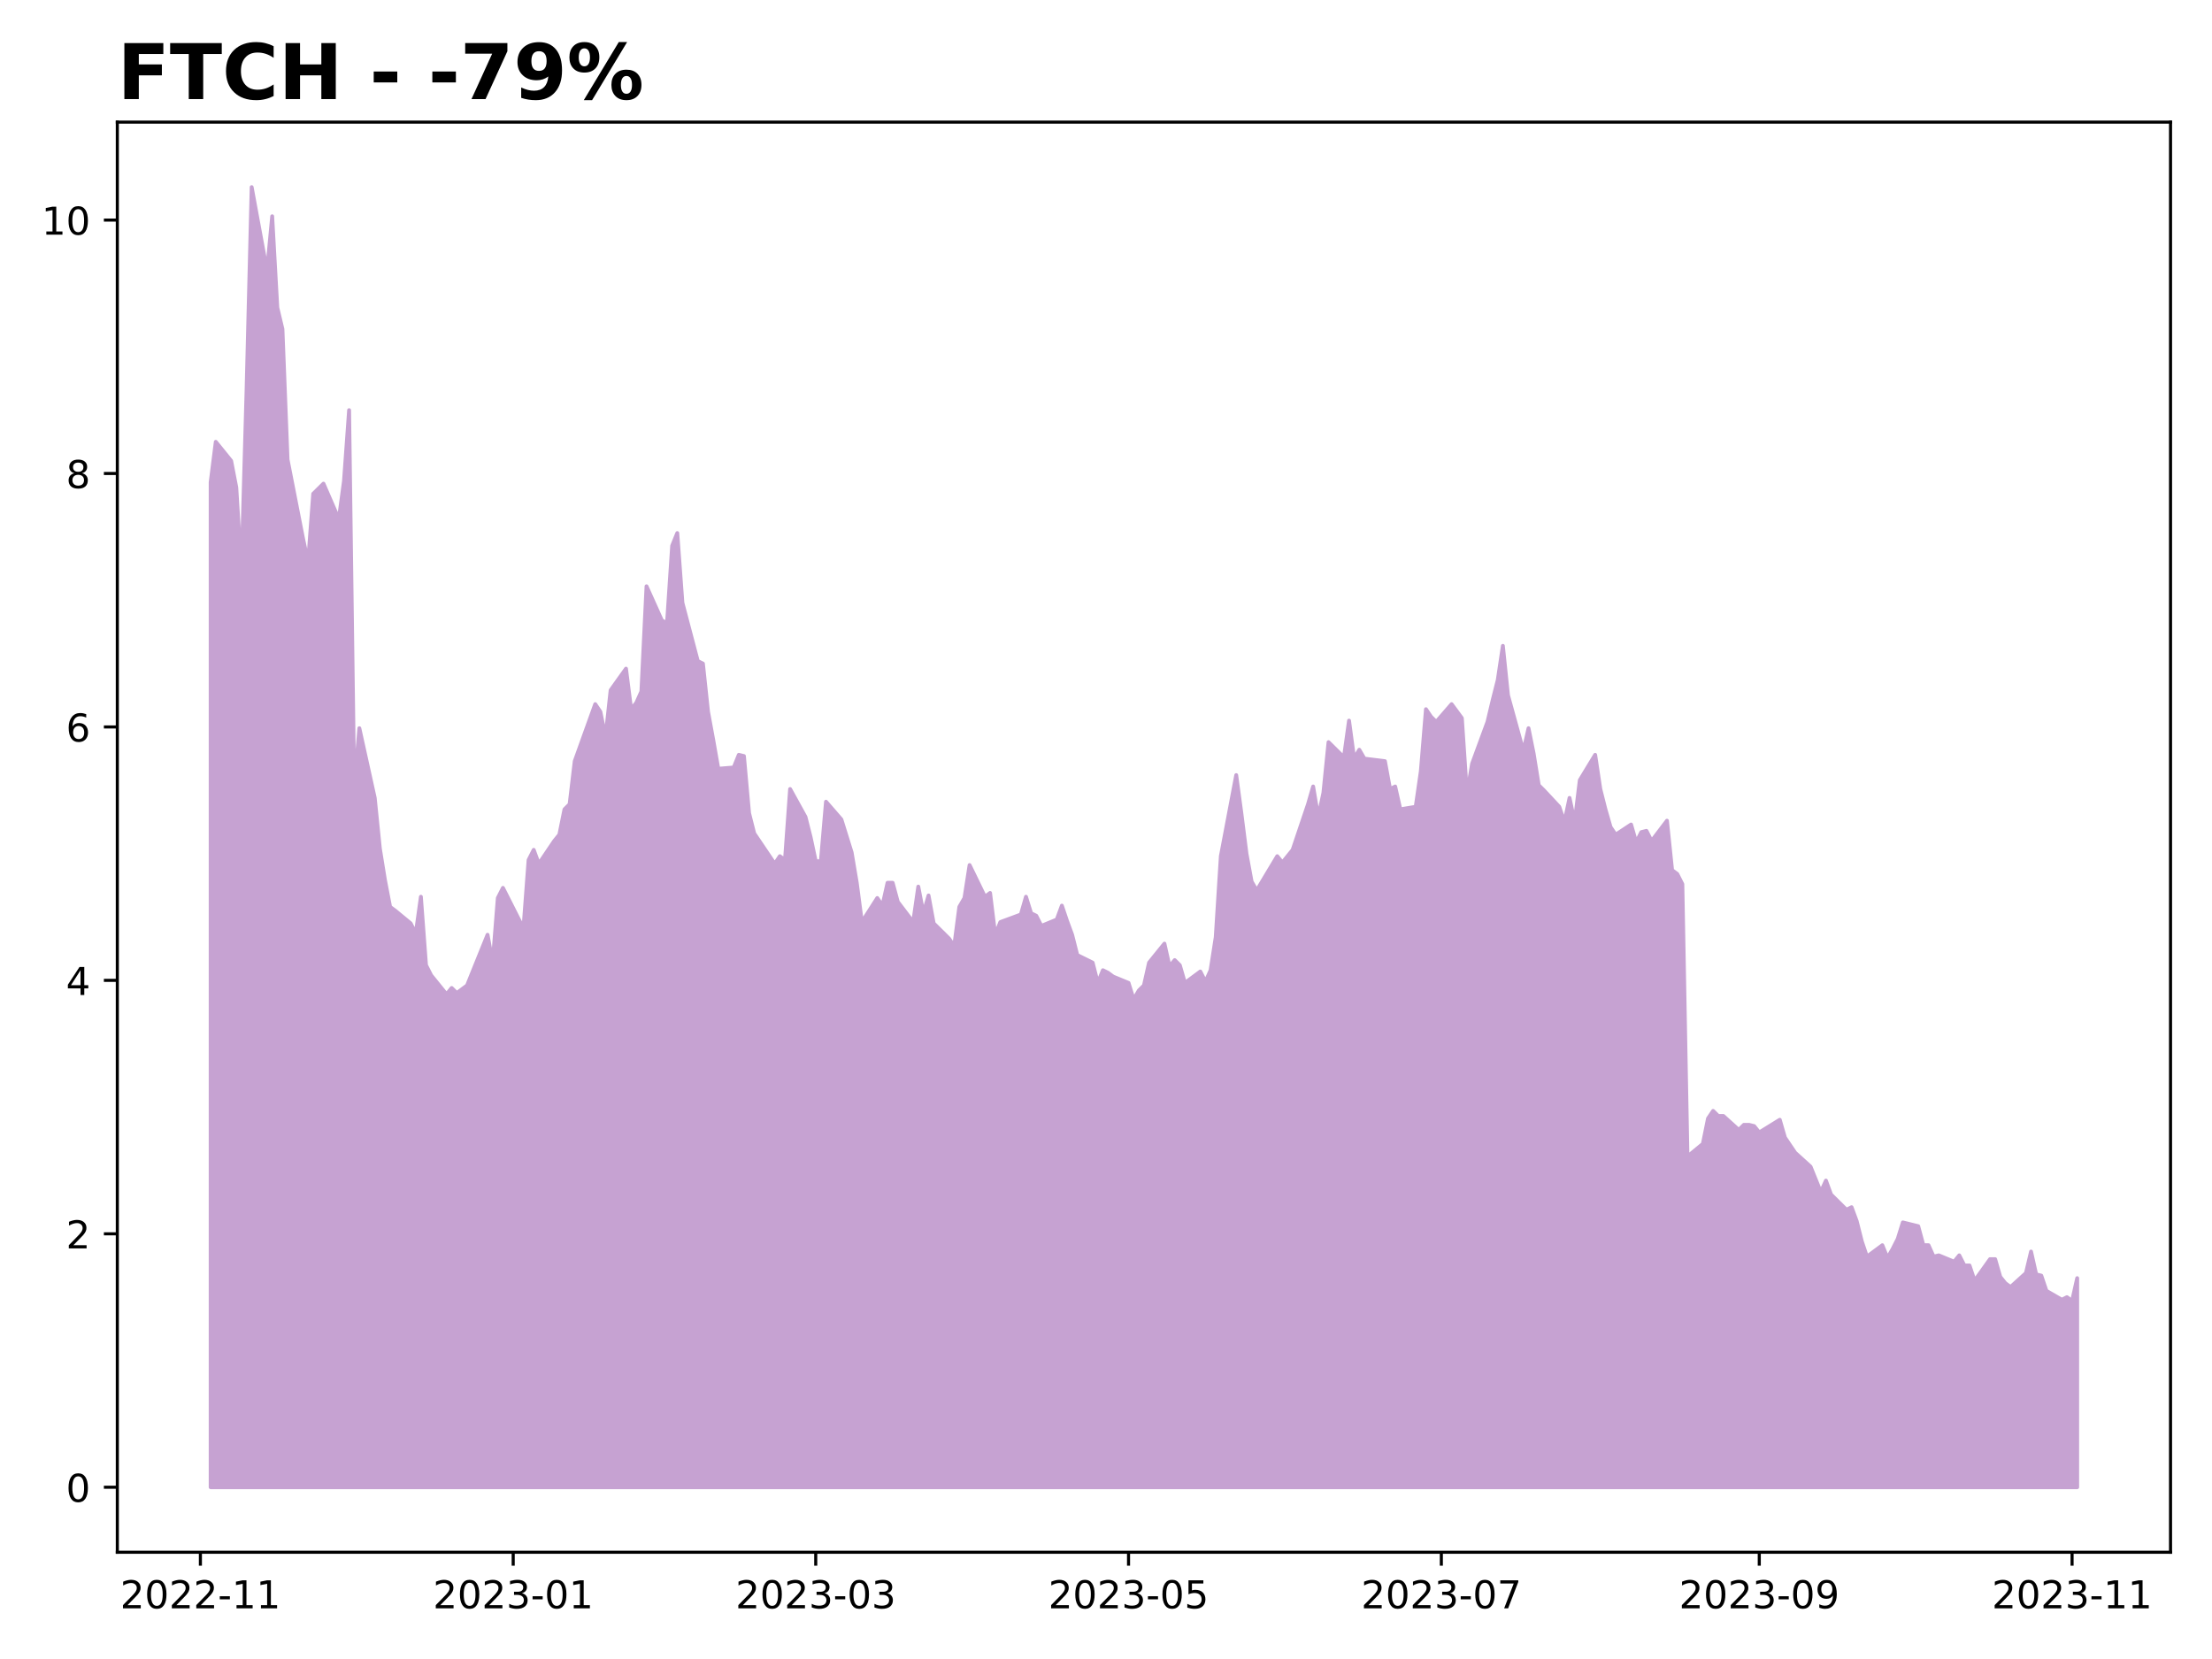
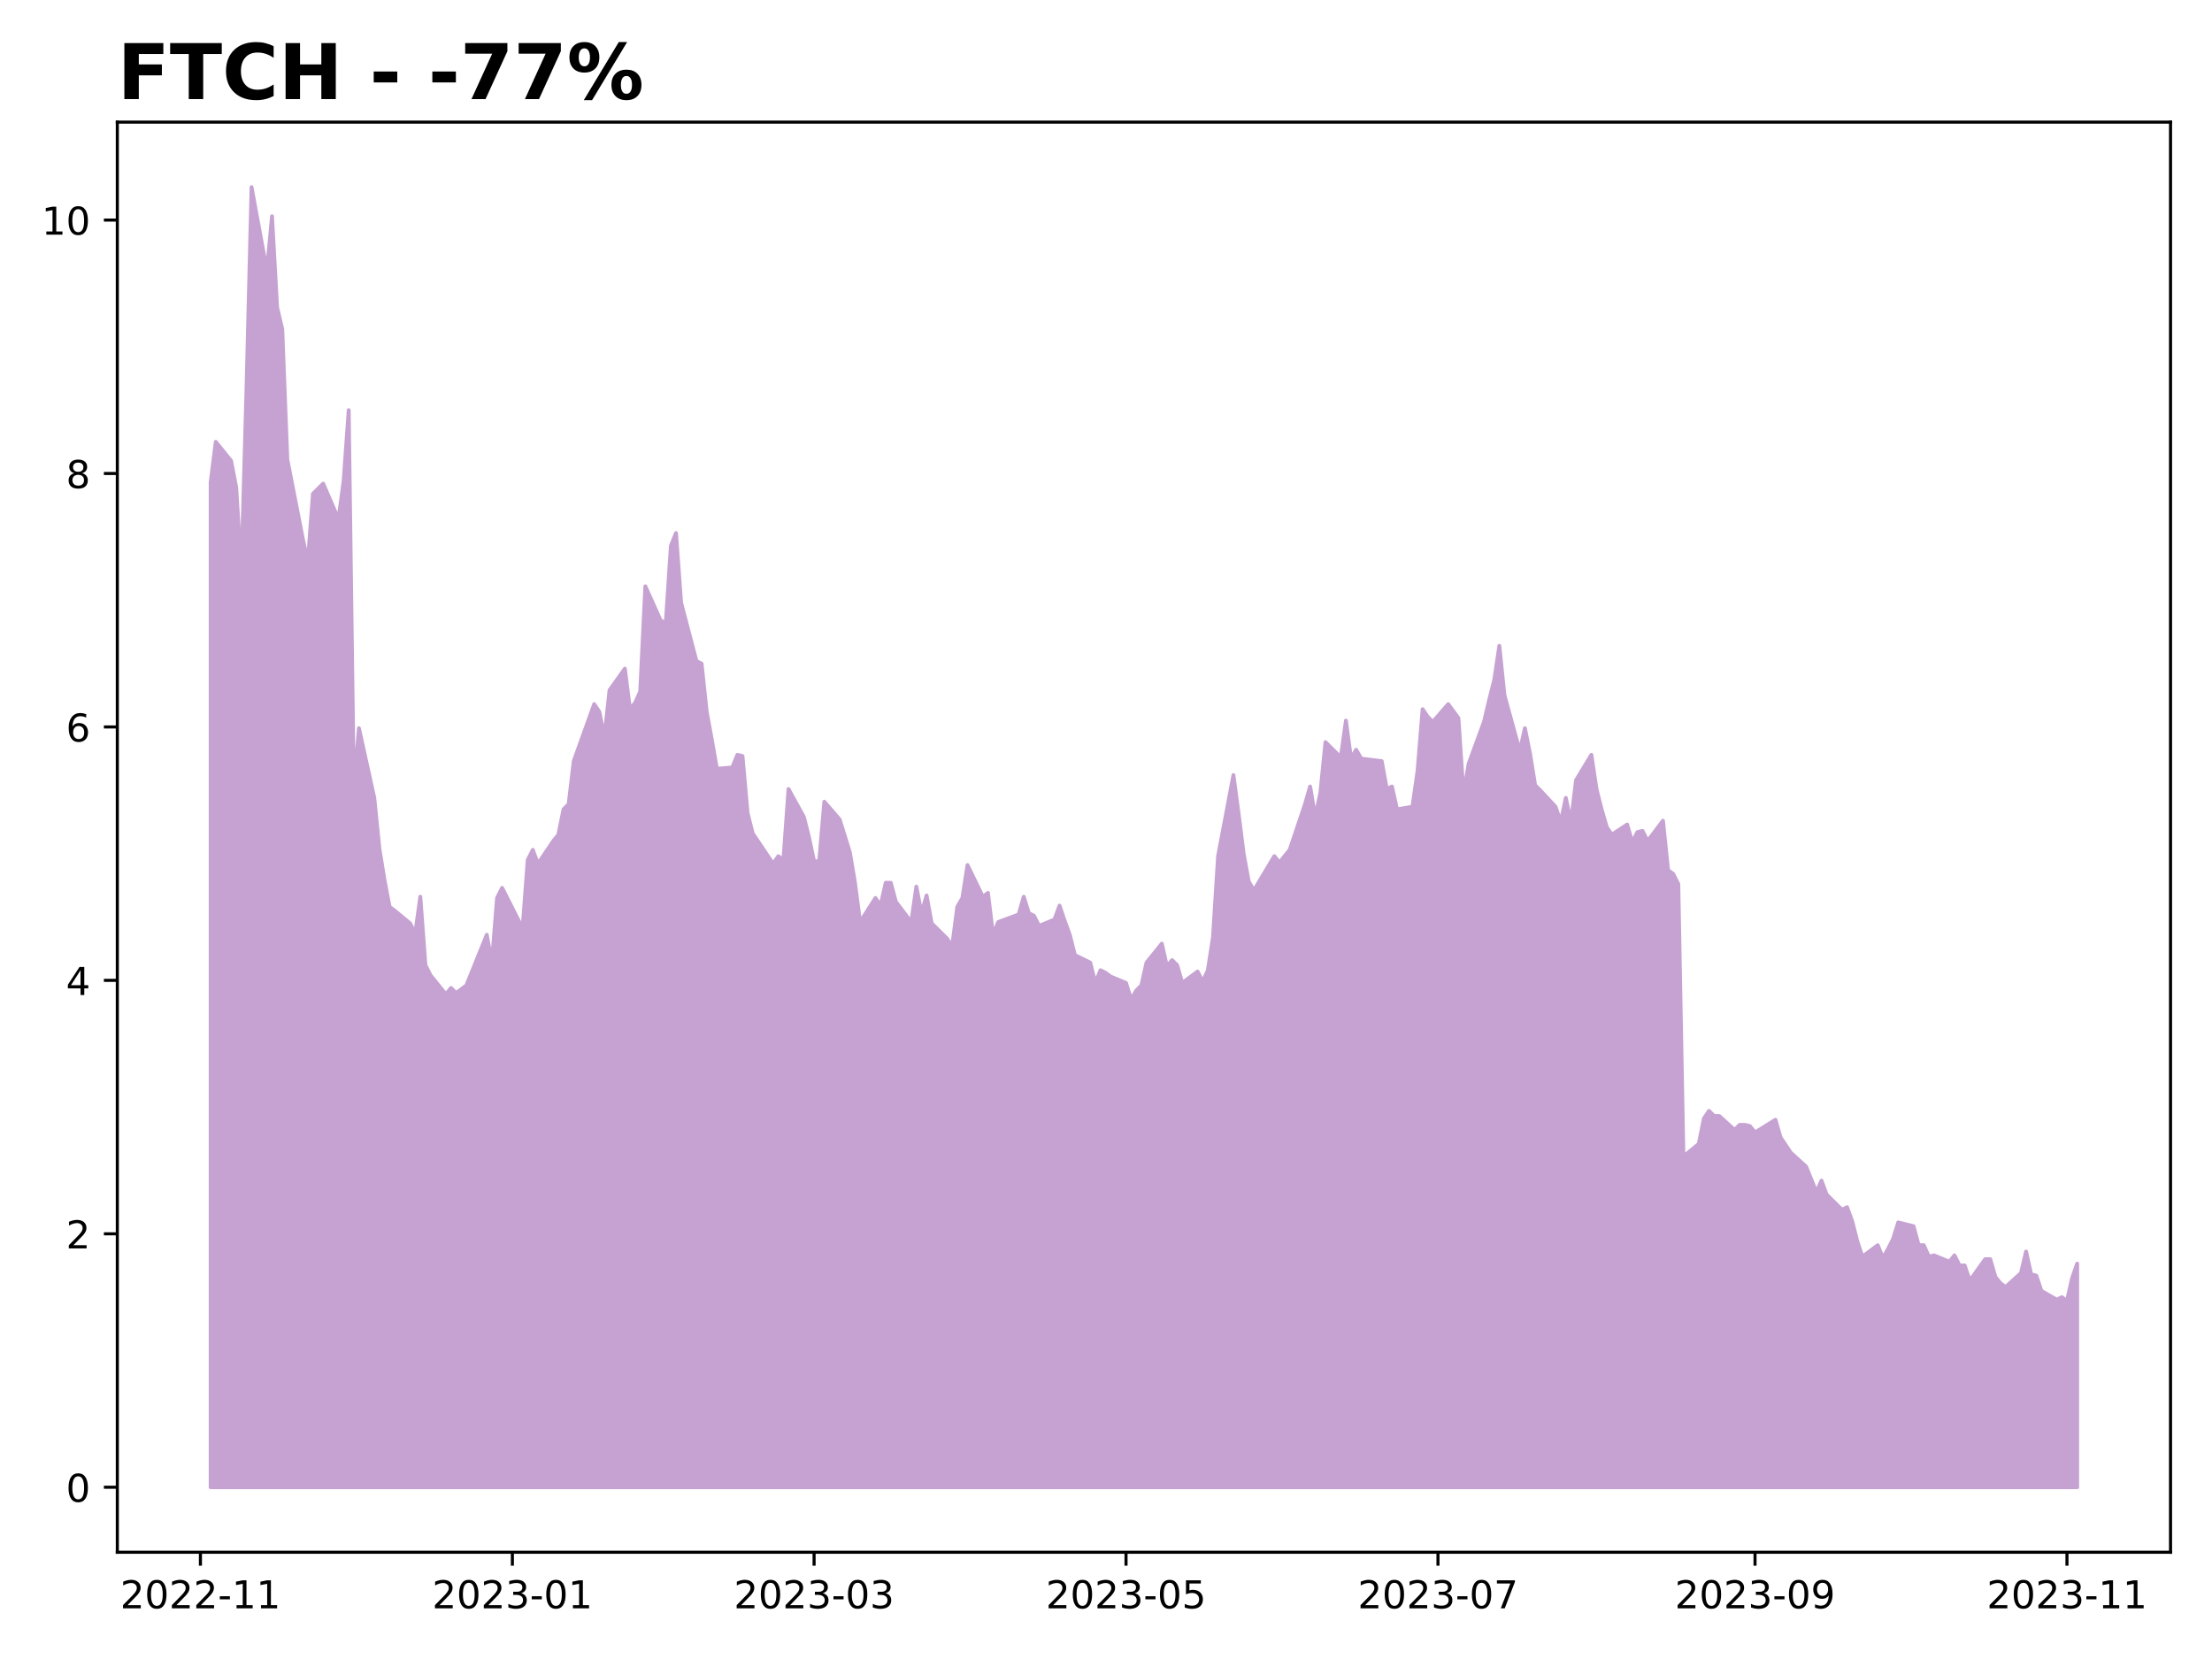
<svg xmlns="http://www.w3.org/2000/svg" xmlns:xlink="http://www.w3.org/1999/xlink" height="432pt" version="1.1" viewBox="0 0 576 432" width="576pt">
  <defs>
    <style type="text/css">
*{stroke-linecap:butt;stroke-linejoin:round;}
  </style>
  </defs>
  <g id="figure_1">
    <g id="patch_1">
      <path d="M 0 432  L 576 432  L 576 0  L 0 0  z " style="fill:#ffffff;" />
    </g>
    <g id="axes_1">
      <g id="patch_2">
        <path d="M 30.55 404.2  L 565.2 404.2  L 565.2 31.8  L 30.55 31.8  z " style="fill:#ffffff;" />
      </g>
      <g id="PolyCollection_1">
        <defs>
-           <path d="M 54.852 -44.727  L 54.852 -306.391  L 56.188 -316.949  L 60.193 -312  L 61.529 -305.071  L 62.864 -283.293  L 64.199 -330.148  L 65.535 -383.273  L 69.54 -361.495  L 70.876 -375.683  L 72.211 -351.926  L 73.546 -346.317  L 74.882 -312.33  L 78.887 -291.872  L 80.223 -285.603  L 81.558 -303.421  L 84.229 -306.061  L 88.235 -296.822  L 89.57 -306.721  L 90.905 -325.199  L 92.24 -226.869  L 93.576 -242.377  L 97.582 -224.229  L 98.917 -211.03  L 100.252 -202.781  L 101.587 -195.852  L 102.923 -194.862  L 106.929 -191.562  L 108.264 -188.923  L 109.599 -198.492  L 110.934 -180.673  L 112.27 -178.034  L 116.276 -173.084  L 117.611 -174.734  L 118.946 -173.414  L 120.281 -174.404  L 121.617 -175.394  L 126.958 -188.593  L 128.293 -181.333  L 129.628 -198.162  L 130.964 -200.801  L 136.305 -190.242  L 137.64 -208.061  L 138.976 -210.7  L 140.311 -207.071  L 144.317 -213.01  L 145.652 -214.66  L 146.987 -221.259  L 148.323 -222.579  L 149.658 -233.798  L 154.999 -248.646  L 156.334 -246.667  L 157.67 -240.067  L 159.005 -252.276  L 163.011 -257.886  L 164.346 -247.327  L 165.681 -248.976  L 167.017 -251.946  L 168.352 -279.333  L 172.358 -270.424  L 173.693 -269.764  L 175.028 -289.892  L 176.364 -293.192  L 177.699 -275.044  L 181.705 -259.865  L 183.04 -259.205  L 184.375 -246.667  L 185.711 -239.407  L 187.046 -231.818  L 191.052 -232.148  L 192.387 -235.448  L 193.722 -235.118  L 195.058 -220.269  L 196.393 -214.99  L 201.734 -207.071  L 203.069 -209.051  L 204.405 -208.061  L 205.74 -226.539  L 209.746 -219.279  L 211.081 -214  L 212.416 -207.731  L 213.752 -207.731  L 215.087 -223.239  L 219.093 -218.62  L 220.428 -214.33  L 221.763 -210.04  L 223.099 -202.121  L 224.434 -191.892  L 228.44 -198.162  L 229.775 -196.182  L 231.111 -202.121  L 232.446 -202.121  L 233.781 -197.172  L 237.787 -191.892  L 239.122 -201.131  L 240.458 -194.202  L 241.793 -198.822  L 243.128 -191.562  L 247.134 -187.603  L 248.469 -185.623  L 249.805 -195.852  L 251.14 -198.162  L 252.475 -206.741  L 256.481 -198.492  L 257.816 -199.481  L 259.152 -188.593  L 260.487 -191.892  L 265.828 -193.872  L 267.163 -198.492  L 268.499 -194.202  L 269.834 -193.542  L 271.169 -190.902  L 275.175 -192.552  L 276.51 -196.182  L 277.846 -192.222  L 279.181 -188.593  L 280.516 -183.313  L 284.522 -181.333  L 285.857 -176.054  L 287.193 -179.354  L 288.528 -178.694  L 289.863 -177.704  L 293.869 -176.054  L 295.204 -171.764  L 296.54 -174.074  L 297.875 -175.394  L 299.21 -181.333  L 303.216 -186.283  L 304.551 -180.343  L 305.887 -181.993  L 307.222 -180.673  L 308.557 -176.054  L 312.563 -179.024  L 313.898 -176.384  L 315.234 -179.354  L 316.569 -187.933  L 317.904 -209.051  L 321.91 -230.168  L 323.246 -220.269  L 324.581 -209.71  L 325.916 -202.451  L 327.251 -200.141  L 332.593 -209.051  L 333.928 -207.401  L 335.263 -209.051  L 336.598 -210.7  L 340.604 -222.579  L 341.94 -227.199  L 343.275 -219.279  L 344.61 -225.549  L 345.945 -238.747  L 349.951 -234.788  L 351.287 -244.357  L 352.622 -234.458  L 353.957 -236.768  L 355.292 -234.458  L 360.634 -233.798  L 361.969 -226.539  L 363.304 -227.199  L 364.639 -221.259  L 368.645 -221.919  L 369.981 -231.158  L 371.316 -247.327  L 372.651 -245.347  L 373.987 -244.027  L 377.992 -248.646  L 380.663 -245.017  L 381.998 -225.219  L 383.334 -233.138  L 387.339 -244.027  L 388.675 -249.636  L 390.01 -254.916  L 391.345 -263.825  L 392.681 -250.956  L 396.686 -236.438  L 398.022 -242.377  L 399.357 -235.778  L 400.692 -227.529  L 402.028 -226.209  L 406.033 -221.919  L 407.369 -217.96  L 408.704 -224.229  L 410.039 -217.96  L 411.375 -228.848  L 415.38 -235.448  L 416.716 -226.539  L 418.051 -221.259  L 419.386 -216.64  L 420.722 -214.66  L 424.728 -217.3  L 426.063 -212.68  L 427.398 -215.32  L 428.733 -215.65  L 430.069 -213.01  L 434.075 -218.29  L 435.41 -205.421  L 436.745 -204.431  L 438.08 -201.791  L 439.416 -130.848  L 443.422 -134.148  L 444.757 -140.747  L 446.092 -142.727  L 447.427 -141.407  L 448.763 -141.407  L 452.769 -137.778  L 454.104 -139.098  L 455.439 -139.098  L 456.774 -138.768  L 458.11 -137.118  L 463.451 -140.418  L 464.786 -135.798  L 466.122 -133.818  L 467.457 -131.838  L 471.463 -128.209  L 472.798 -124.909  L 474.133 -121.609  L 475.469 -124.579  L 476.804 -120.949  L 480.81 -116.99  L 482.145 -117.65  L 483.48 -114.02  L 484.816 -108.741  L 486.151 -104.781  L 490.157 -107.751  L 491.492 -104.451  L 492.827 -106.761  L 494.163 -109.401  L 495.498 -113.69  L 499.504 -112.7  L 500.839 -107.751  L 502.174 -107.751  L 503.51 -104.781  L 504.845 -105.111  L 508.851 -103.461  L 510.186 -105.111  L 511.521 -102.471  L 512.857 -102.471  L 514.192 -98.512  L 518.198 -104.121  L 519.533 -104.121  L 520.868 -99.502  L 522.204 -97.852  L 523.539 -96.862  L 527.545 -100.492  L 528.88 -106.101  L 530.215 -100.162  L 531.551 -99.832  L 532.886 -95.872  L 536.892 -93.562  L 538.227 -94.222  L 539.562 -93.232  L 540.898 -99.172  L 540.898 -44.727  L 540.898 -44.727  L 539.562 -44.727  L 538.227 -44.727  L 536.892 -44.727  L 532.886 -44.727  L 531.551 -44.727  L 530.215 -44.727  L 528.88 -44.727  L 527.545 -44.727  L 523.539 -44.727  L 522.204 -44.727  L 520.868 -44.727  L 519.533 -44.727  L 518.198 -44.727  L 514.192 -44.727  L 512.857 -44.727  L 511.521 -44.727  L 510.186 -44.727  L 508.851 -44.727  L 504.845 -44.727  L 503.51 -44.727  L 502.174 -44.727  L 500.839 -44.727  L 499.504 -44.727  L 495.498 -44.727  L 494.163 -44.727  L 492.827 -44.727  L 491.492 -44.727  L 490.157 -44.727  L 486.151 -44.727  L 484.816 -44.727  L 483.48 -44.727  L 482.145 -44.727  L 480.81 -44.727  L 476.804 -44.727  L 475.469 -44.727  L 474.133 -44.727  L 472.798 -44.727  L 471.463 -44.727  L 467.457 -44.727  L 466.122 -44.727  L 464.786 -44.727  L 463.451 -44.727  L 458.11 -44.727  L 456.774 -44.727  L 455.439 -44.727  L 454.104 -44.727  L 452.769 -44.727  L 448.763 -44.727  L 447.427 -44.727  L 446.092 -44.727  L 444.757 -44.727  L 443.422 -44.727  L 439.416 -44.727  L 438.08 -44.727  L 436.745 -44.727  L 435.41 -44.727  L 434.075 -44.727  L 430.069 -44.727  L 428.733 -44.727  L 427.398 -44.727  L 426.063 -44.727  L 424.728 -44.727  L 420.722 -44.727  L 419.386 -44.727  L 418.051 -44.727  L 416.716 -44.727  L 415.38 -44.727  L 411.375 -44.727  L 410.039 -44.727  L 408.704 -44.727  L 407.369 -44.727  L 406.033 -44.727  L 402.028 -44.727  L 400.692 -44.727  L 399.357 -44.727  L 398.022 -44.727  L 396.686 -44.727  L 392.681 -44.727  L 391.345 -44.727  L 390.01 -44.727  L 388.675 -44.727  L 387.339 -44.727  L 383.334 -44.727  L 381.998 -44.727  L 380.663 -44.727  L 377.992 -44.727  L 373.987 -44.727  L 372.651 -44.727  L 371.316 -44.727  L 369.981 -44.727  L 368.645 -44.727  L 364.639 -44.727  L 363.304 -44.727  L 361.969 -44.727  L 360.634 -44.727  L 355.292 -44.727  L 353.957 -44.727  L 352.622 -44.727  L 351.287 -44.727  L 349.951 -44.727  L 345.945 -44.727  L 344.61 -44.727  L 343.275 -44.727  L 341.94 -44.727  L 340.604 -44.727  L 336.598 -44.727  L 335.263 -44.727  L 333.928 -44.727  L 332.593 -44.727  L 327.251 -44.727  L 325.916 -44.727  L 324.581 -44.727  L 323.246 -44.727  L 321.91 -44.727  L 317.904 -44.727  L 316.569 -44.727  L 315.234 -44.727  L 313.898 -44.727  L 312.563 -44.727  L 308.557 -44.727  L 307.222 -44.727  L 305.887 -44.727  L 304.551 -44.727  L 303.216 -44.727  L 299.21 -44.727  L 297.875 -44.727  L 296.54 -44.727  L 295.204 -44.727  L 293.869 -44.727  L 289.863 -44.727  L 288.528 -44.727  L 287.193 -44.727  L 285.857 -44.727  L 284.522 -44.727  L 280.516 -44.727  L 279.181 -44.727  L 277.846 -44.727  L 276.51 -44.727  L 275.175 -44.727  L 271.169 -44.727  L 269.834 -44.727  L 268.499 -44.727  L 267.163 -44.727  L 265.828 -44.727  L 260.487 -44.727  L 259.152 -44.727  L 257.816 -44.727  L 256.481 -44.727  L 252.475 -44.727  L 251.14 -44.727  L 249.805 -44.727  L 248.469 -44.727  L 247.134 -44.727  L 243.128 -44.727  L 241.793 -44.727  L 240.458 -44.727  L 239.122 -44.727  L 237.787 -44.727  L 233.781 -44.727  L 232.446 -44.727  L 231.111 -44.727  L 229.775 -44.727  L 228.44 -44.727  L 224.434 -44.727  L 223.099 -44.727  L 221.763 -44.727  L 220.428 -44.727  L 219.093 -44.727  L 215.087 -44.727  L 213.752 -44.727  L 212.416 -44.727  L 211.081 -44.727  L 209.746 -44.727  L 205.74 -44.727  L 204.405 -44.727  L 203.069 -44.727  L 201.734 -44.727  L 196.393 -44.727  L 195.058 -44.727  L 193.722 -44.727  L 192.387 -44.727  L 191.052 -44.727  L 187.046 -44.727  L 185.711 -44.727  L 184.375 -44.727  L 183.04 -44.727  L 181.705 -44.727  L 177.699 -44.727  L 176.364 -44.727  L 175.028 -44.727  L 173.693 -44.727  L 172.358 -44.727  L 168.352 -44.727  L 167.017 -44.727  L 165.681 -44.727  L 164.346 -44.727  L 163.011 -44.727  L 159.005 -44.727  L 157.67 -44.727  L 156.334 -44.727  L 154.999 -44.727  L 149.658 -44.727  L 148.323 -44.727  L 146.987 -44.727  L 145.652 -44.727  L 144.317 -44.727  L 140.311 -44.727  L 138.976 -44.727  L 137.64 -44.727  L 136.305 -44.727  L 130.964 -44.727  L 129.628 -44.727  L 128.293 -44.727  L 126.958 -44.727  L 121.617 -44.727  L 120.281 -44.727  L 118.946 -44.727  L 117.611 -44.727  L 116.276 -44.727  L 112.27 -44.727  L 110.934 -44.727  L 109.599 -44.727  L 108.264 -44.727  L 106.929 -44.727  L 102.923 -44.727  L 101.587 -44.727  L 100.252 -44.727  L 98.917 -44.727  L 97.582 -44.727  L 93.576 -44.727  L 92.24 -44.727  L 90.905 -44.727  L 89.57 -44.727  L 88.235 -44.727  L 84.229 -44.727  L 81.558 -44.727  L 80.223 -44.727  L 78.887 -44.727  L 74.882 -44.727  L 73.546 -44.727  L 72.211 -44.727  L 70.876 -44.727  L 69.54 -44.727  L 65.535 -44.727  L 64.199 -44.727  L 62.864 -44.727  L 61.529 -44.727  L 60.193 -44.727  L 56.188 -44.727  L 54.852 -44.727  z " id="m6b76285a10" style="stroke:#c6a2d2;" />
+           <path d="M 54.852 -44.727  L 54.852 -306.391  L 56.184 -316.949  L 60.179 -312  L 61.51 -305.071  L 62.842 -283.293  L 64.174 -330.148  L 65.505 -383.273  L 69.5 -361.495  L 70.832 -375.683  L 72.163 -351.926  L 73.495 -346.317  L 74.827 -312.33  L 78.822 -291.872  L 80.153 -285.603  L 81.485 -303.421  L 84.148 -306.061  L 88.143 -296.822  L 89.475 -306.721  L 90.806 -325.199  L 92.138 -226.869  L 93.47 -242.377  L 97.464 -224.229  L 98.796 -211.03  L 100.128 -202.781  L 101.459 -195.852  L 102.791 -194.862  L 106.786 -191.562  L 108.118 -188.923  L 109.449 -198.492  L 110.781 -180.673  L 112.112 -178.034  L 116.107 -173.084  L 117.439 -174.734  L 118.771 -173.414  L 120.102 -174.404  L 121.434 -175.394  L 126.76 -188.593  L 128.092 -181.333  L 129.424 -198.162  L 130.755 -200.801  L 136.082 -190.242  L 137.413 -208.061  L 138.745 -210.7  L 140.077 -207.071  L 144.072 -213.01  L 145.403 -214.66  L 146.735 -221.259  L 148.066 -222.579  L 149.398 -233.798  L 154.725 -248.646  L 156.056 -246.667  L 157.388 -240.067  L 158.72 -252.276  L 162.714 -257.886  L 164.046 -247.327  L 165.378 -248.976  L 166.709 -251.946  L 168.041 -279.333  L 172.036 -270.424  L 173.367 -269.764  L 174.699 -289.892  L 176.031 -293.192  L 177.362 -275.044  L 181.357 -259.865  L 182.689 -259.205  L 184.021 -246.667  L 185.352 -239.407  L 186.684 -231.818  L 190.679 -232.148  L 192.01 -235.448  L 193.342 -235.118  L 194.674 -220.269  L 196.005 -214.99  L 201.332 -207.071  L 202.663 -209.051  L 203.995 -208.061  L 205.327 -226.539  L 209.322 -219.279  L 210.653 -214  L 211.985 -207.731  L 213.316 -207.731  L 214.648 -223.239  L 218.643 -218.62  L 219.975 -214.33  L 221.306 -210.04  L 222.638 -202.121  L 223.969 -191.892  L 227.964 -198.162  L 229.296 -196.182  L 230.628 -202.121  L 231.959 -202.121  L 233.291 -197.172  L 237.286 -191.892  L 238.617 -201.131  L 239.949 -194.202  L 241.281 -198.822  L 242.612 -191.562  L 246.607 -187.603  L 247.939 -185.623  L 249.27 -195.852  L 250.602 -198.162  L 251.934 -206.741  L 255.929 -198.492  L 257.26 -199.481  L 258.592 -188.593  L 259.924 -191.892  L 265.25 -193.872  L 266.582 -198.492  L 267.913 -194.202  L 269.245 -193.542  L 270.577 -190.902  L 274.571 -192.552  L 275.903 -196.182  L 277.235 -192.222  L 278.566 -188.593  L 279.898 -183.313  L 283.893 -181.333  L 285.225 -176.054  L 286.556 -179.354  L 287.888 -178.694  L 289.219 -177.704  L 293.214 -176.054  L 294.546 -171.764  L 295.878 -174.074  L 297.209 -175.394  L 298.541 -181.333  L 302.536 -186.283  L 303.867 -180.343  L 305.199 -181.993  L 306.531 -180.673  L 307.862 -176.054  L 311.857 -179.024  L 313.189 -176.384  L 314.52 -179.354  L 315.852 -187.933  L 317.184 -209.051  L 321.179 -230.168  L 322.51 -220.269  L 323.842 -209.71  L 325.173 -202.451  L 326.505 -200.141  L 331.832 -209.051  L 333.163 -207.401  L 334.495 -209.051  L 335.826 -210.7  L 339.821 -222.579  L 341.153 -227.199  L 342.485 -219.279  L 343.816 -225.549  L 345.148 -238.747  L 349.143 -234.788  L 350.474 -244.357  L 351.806 -234.458  L 353.138 -236.768  L 354.469 -234.458  L 359.796 -233.798  L 361.127 -226.539  L 362.459 -227.199  L 363.791 -221.259  L 367.786 -221.919  L 369.117 -231.158  L 370.449 -247.327  L 371.781 -245.347  L 373.112 -244.027  L 377.107 -248.646  L 379.77 -245.017  L 381.102 -225.219  L 382.434 -233.138  L 386.428 -244.027  L 387.76 -249.636  L 389.092 -254.916  L 390.423 -263.825  L 391.755 -250.956  L 395.75 -236.438  L 397.082 -242.377  L 398.413 -235.778  L 399.745 -227.529  L 401.076 -226.209  L 405.071 -221.919  L 406.403 -217.96  L 407.735 -224.229  L 409.066 -217.96  L 410.398 -228.848  L 414.393 -235.448  L 415.724 -226.539  L 417.056 -221.259  L 418.388 -216.64  L 419.719 -214.66  L 423.714 -217.3  L 425.046 -212.68  L 426.377 -215.32  L 427.709 -215.65  L 429.041 -213.01  L 433.036 -218.29  L 434.367 -205.421  L 435.699 -204.431  L 437.03 -201.791  L 438.362 -130.848  L 442.357 -134.148  L 443.689 -140.747  L 445.02 -142.727  L 446.352 -141.407  L 447.684 -141.407  L 451.678 -137.778  L 453.01 -139.098  L 454.342 -139.098  L 455.673 -138.768  L 457.005 -137.118  L 462.331 -140.418  L 463.663 -135.798  L 464.995 -133.818  L 466.326 -131.838  L 470.321 -128.209  L 471.653 -124.909  L 472.985 -121.609  L 474.316 -124.579  L 475.648 -120.949  L 479.643 -116.99  L 480.974 -117.65  L 482.306 -114.02  L 483.638 -108.741  L 484.969 -104.781  L 488.964 -107.751  L 490.296 -104.451  L 491.627 -106.761  L 492.959 -109.401  L 494.291 -113.69  L 498.286 -112.7  L 499.617 -107.751  L 500.949 -107.751  L 502.28 -104.781  L 503.612 -105.111  L 507.607 -103.461  L 508.939 -105.111  L 510.27 -102.471  L 511.602 -102.471  L 512.933 -98.512  L 516.928 -104.121  L 518.26 -104.121  L 519.592 -99.502  L 520.923 -97.852  L 522.255 -96.862  L 526.25 -100.492  L 527.581 -106.101  L 528.913 -100.162  L 530.245 -99.832  L 531.576 -95.872  L 535.571 -93.562  L 536.903 -94.222  L 538.234 -93.232  L 539.566 -99.172  L 540.898 -102.966  L 540.898 -44.727  L 540.898 -44.727  L 539.566 -44.727  L 538.234 -44.727  L 536.903 -44.727  L 535.571 -44.727  L 531.576 -44.727  L 530.245 -44.727  L 528.913 -44.727  L 527.581 -44.727  L 526.25 -44.727  L 522.255 -44.727  L 520.923 -44.727  L 519.592 -44.727  L 518.26 -44.727  L 516.928 -44.727  L 512.933 -44.727  L 511.602 -44.727  L 510.27 -44.727  L 508.939 -44.727  L 507.607 -44.727  L 503.612 -44.727  L 502.28 -44.727  L 500.949 -44.727  L 499.617 -44.727  L 498.286 -44.727  L 494.291 -44.727  L 492.959 -44.727  L 491.627 -44.727  L 490.296 -44.727  L 488.964 -44.727  L 484.969 -44.727  L 483.638 -44.727  L 482.306 -44.727  L 480.974 -44.727  L 479.643 -44.727  L 475.648 -44.727  L 474.316 -44.727  L 472.985 -44.727  L 471.653 -44.727  L 470.321 -44.727  L 466.326 -44.727  L 464.995 -44.727  L 463.663 -44.727  L 462.331 -44.727  L 457.005 -44.727  L 455.673 -44.727  L 454.342 -44.727  L 453.01 -44.727  L 451.678 -44.727  L 447.684 -44.727  L 446.352 -44.727  L 445.02 -44.727  L 443.689 -44.727  L 442.357 -44.727  L 438.362 -44.727  L 437.03 -44.727  L 435.699 -44.727  L 434.367 -44.727  L 433.036 -44.727  L 429.041 -44.727  L 427.709 -44.727  L 426.377 -44.727  L 425.046 -44.727  L 423.714 -44.727  L 419.719 -44.727  L 418.388 -44.727  L 417.056 -44.727  L 415.724 -44.727  L 414.393 -44.727  L 410.398 -44.727  L 409.066 -44.727  L 407.735 -44.727  L 406.403 -44.727  L 405.071 -44.727  L 401.076 -44.727  L 399.745 -44.727  L 398.413 -44.727  L 397.082 -44.727  L 395.75 -44.727  L 391.755 -44.727  L 390.423 -44.727  L 389.092 -44.727  L 387.76 -44.727  L 386.428 -44.727  L 382.434 -44.727  L 381.102 -44.727  L 379.77 -44.727  L 377.107 -44.727  L 373.112 -44.727  L 371.781 -44.727  L 370.449 -44.727  L 369.117 -44.727  L 367.786 -44.727  L 363.791 -44.727  L 362.459 -44.727  L 361.127 -44.727  L 359.796 -44.727  L 354.469 -44.727  L 353.138 -44.727  L 351.806 -44.727  L 350.474 -44.727  L 349.143 -44.727  L 345.148 -44.727  L 343.816 -44.727  L 342.485 -44.727  L 341.153 -44.727  L 339.821 -44.727  L 335.826 -44.727  L 334.495 -44.727  L 333.163 -44.727  L 331.832 -44.727  L 326.505 -44.727  L 325.173 -44.727  L 323.842 -44.727  L 322.51 -44.727  L 321.179 -44.727  L 317.184 -44.727  L 315.852 -44.727  L 314.52 -44.727  L 313.189 -44.727  L 311.857 -44.727  L 307.862 -44.727  L 306.531 -44.727  L 305.199 -44.727  L 303.867 -44.727  L 302.536 -44.727  L 298.541 -44.727  L 297.209 -44.727  L 295.878 -44.727  L 294.546 -44.727  L 293.214 -44.727  L 289.219 -44.727  L 287.888 -44.727  L 286.556 -44.727  L 285.225 -44.727  L 283.893 -44.727  L 279.898 -44.727  L 278.566 -44.727  L 277.235 -44.727  L 275.903 -44.727  L 274.571 -44.727  L 270.577 -44.727  L 269.245 -44.727  L 267.913 -44.727  L 266.582 -44.727  L 265.25 -44.727  L 259.924 -44.727  L 258.592 -44.727  L 257.26 -44.727  L 255.929 -44.727  L 251.934 -44.727  L 250.602 -44.727  L 249.27 -44.727  L 247.939 -44.727  L 246.607 -44.727  L 242.612 -44.727  L 241.281 -44.727  L 239.949 -44.727  L 238.617 -44.727  L 237.286 -44.727  L 233.291 -44.727  L 231.959 -44.727  L 230.628 -44.727  L 229.296 -44.727  L 227.964 -44.727  L 223.969 -44.727  L 222.638 -44.727  L 221.306 -44.727  L 219.975 -44.727  L 218.643 -44.727  L 214.648 -44.727  L 213.316 -44.727  L 211.985 -44.727  L 210.653 -44.727  L 209.322 -44.727  L 205.327 -44.727  L 203.995 -44.727  L 202.663 -44.727  L 201.332 -44.727  L 196.005 -44.727  L 194.674 -44.727  L 193.342 -44.727  L 192.01 -44.727  L 190.679 -44.727  L 186.684 -44.727  L 185.352 -44.727  L 184.021 -44.727  L 182.689 -44.727  L 181.357 -44.727  L 177.362 -44.727  L 176.031 -44.727  L 174.699 -44.727  L 173.367 -44.727  L 172.036 -44.727  L 168.041 -44.727  L 166.709 -44.727  L 165.378 -44.727  L 164.046 -44.727  L 162.714 -44.727  L 158.72 -44.727  L 157.388 -44.727  L 156.056 -44.727  L 154.725 -44.727  L 149.398 -44.727  L 148.066 -44.727  L 146.735 -44.727  L 145.403 -44.727  L 144.072 -44.727  L 140.077 -44.727  L 138.745 -44.727  L 137.413 -44.727  L 136.082 -44.727  L 130.755 -44.727  L 129.424 -44.727  L 128.092 -44.727  L 126.76 -44.727  L 121.434 -44.727  L 120.102 -44.727  L 118.771 -44.727  L 117.439 -44.727  L 116.107 -44.727  L 112.112 -44.727  L 110.781 -44.727  L 109.449 -44.727  L 108.118 -44.727  L 106.786 -44.727  L 102.791 -44.727  L 101.459 -44.727  L 100.128 -44.727  L 98.796 -44.727  L 97.464 -44.727  L 93.47 -44.727  L 92.138 -44.727  L 90.806 -44.727  L 89.475 -44.727  L 88.143 -44.727  L 84.148 -44.727  L 81.485 -44.727  L 80.153 -44.727  L 78.822 -44.727  L 74.827 -44.727  L 73.495 -44.727  L 72.163 -44.727  L 70.832 -44.727  L 69.5 -44.727  L 65.505 -44.727  L 64.174 -44.727  L 62.842 -44.727  L 61.51 -44.727  L 60.179 -44.727  L 56.184 -44.727  L 54.852 -44.727  z " id="mb05503b397" style="stroke:#c6a2d2;" />
        </defs>
-         <g clip-path="url(#p718767548d)">
-           <use style="fill:#c6a2d2;stroke:#c6a2d2;" x="0" xlink:href="#m6b76285a10" y="432" />
+         <g clip-path="url(#p9a333b71be)">
+           <use style="fill:#c6a2d2;stroke:#c6a2d2;" x="0" xlink:href="#mb05503b397" y="432" />
        </g>
      </g>
      <g id="matplotlib.axis_1">
        <g id="xtick_1">
          <g id="line2d_1">
            <defs>
-               <path d="M 0 0  L 0 3.5  " id="m8732dd1342" style="stroke:#000000;stroke-width:0.8;" />
-             </defs>
-             <g>
-               <use style="stroke:#000000;stroke-width:0.8;" x="52.182" xlink:href="#m8732dd1342" y="404.2" />
+               <path d="M 0 0  L 0 3.5  " id="m052dfde7a5" style="stroke:#000000;stroke-width:0.8;" />
+             </defs>
+             <g>
+               <use style="stroke:#000000;stroke-width:0.8;" x="52.189" xlink:href="#m052dfde7a5" y="404.2" />
            </g>
          </g>
          <g id="text_1">
            <defs>
              <path d="M 19.188 8.297  L 53.609 8.297  L 53.609 0  L 7.328 0  L 7.328 8.297  Q 12.938 14.109 22.625 23.891  Q 32.328 33.688 34.812 36.531  Q 39.547 41.844 41.422 45.531  Q 43.312 49.219 43.312 52.781  Q 43.312 58.594 39.234 62.25  Q 35.156 65.922 28.609 65.922  Q 23.969 65.922 18.812 64.312  Q 13.672 62.703 7.812 59.422  L 7.812 69.391  Q 13.766 71.781 18.938 73  Q 24.125 74.219 28.422 74.219  Q 39.75 74.219 46.484 68.547  Q 53.219 62.891 53.219 53.422  Q 53.219 48.922 51.531 44.891  Q 49.859 40.875 45.406 35.406  Q 44.188 33.984 37.641 27.219  Q 31.109 20.453 19.188 8.297  z " id="DejaVuSans-50" />
              <path d="M 31.781 66.406  Q 24.172 66.406 20.328 58.906  Q 16.5 51.422 16.5 36.375  Q 16.5 21.391 20.328 13.891  Q 24.172 6.391 31.781 6.391  Q 39.453 6.391 43.281 13.891  Q 47.125 21.391 47.125 36.375  Q 47.125 51.422 43.281 58.906  Q 39.453 66.406 31.781 66.406  z M 31.781 74.219  Q 44.047 74.219 50.516 64.516  Q 56.984 54.828 56.984 36.375  Q 56.984 17.969 50.516 8.266  Q 44.047 -1.422 31.781 -1.422  Q 19.531 -1.422 13.062 8.266  Q 6.594 17.969 6.594 36.375  Q 6.594 54.828 13.062 64.516  Q 19.531 74.219 31.781 74.219  z " id="DejaVuSans-48" />
              <path d="M 4.891 31.391  L 31.203 31.391  L 31.203 23.391  L 4.891 23.391  z " id="DejaVuSans-45" />
              <path d="M 12.406 8.297  L 28.516 8.297  L 28.516 63.922  L 10.984 60.406  L 10.984 69.391  L 28.422 72.906  L 38.281 72.906  L 38.281 8.297  L 54.391 8.297  L 54.391 0  L 12.406 0  z " id="DejaVuSans-49" />
            </defs>
-             <g transform="translate(31.29029 418.7984)scale(0.1 -0.1)">
+             <g transform="translate(31.2976 418.7984)scale(0.1 -0.1)">
              <use xlink:href="#DejaVuSans-50" />
              <use x="63.623" xlink:href="#DejaVuSans-48" />
              <use x="127.246" xlink:href="#DejaVuSans-50" />
              <use x="190.869" xlink:href="#DejaVuSans-50" />
              <use x="254.492" xlink:href="#DejaVuSans-45" />
              <use x="290.576" xlink:href="#DejaVuSans-49" />
              <use x="354.199" xlink:href="#DejaVuSans-49" />
            </g>
          </g>
        </g>
        <g id="xtick_2">
          <g id="line2d_2">
            <g>
-               <use style="stroke:#000000;stroke-width:0.8;" x="133.634" xlink:href="#m8732dd1342" y="404.2" />
+               <use style="stroke:#000000;stroke-width:0.8;" x="133.419" xlink:href="#m052dfde7a5" y="404.2" />
            </g>
          </g>
          <g id="text_2">
            <defs>
              <path d="M 40.578 39.312  Q 47.656 37.797 51.625 33  Q 55.609 28.219 55.609 21.188  Q 55.609 10.406 48.188 4.484  Q 40.766 -1.422 27.094 -1.422  Q 22.516 -1.422 17.656 -0.516  Q 12.797 0.391 7.625 2.203  L 7.625 11.719  Q 11.719 9.328 16.594 8.109  Q 21.484 6.891 26.812 6.891  Q 36.078 6.891 40.938 10.547  Q 45.797 14.203 45.797 21.188  Q 45.797 27.641 41.281 31.266  Q 36.766 34.906 28.719 34.906  L 20.219 34.906  L 20.219 43.016  L 29.109 43.016  Q 36.375 43.016 40.234 45.922  Q 44.094 48.828 44.094 54.297  Q 44.094 59.906 40.109 62.906  Q 36.141 65.922 28.719 65.922  Q 24.656 65.922 20.016 65.031  Q 15.375 64.156 9.812 62.312  L 9.812 71.094  Q 15.438 72.656 20.344 73.438  Q 25.25 74.219 29.594 74.219  Q 40.828 74.219 47.359 69.109  Q 53.906 64.016 53.906 55.328  Q 53.906 49.266 50.438 45.094  Q 46.969 40.922 40.578 39.312  z " id="DejaVuSans-51" />
            </defs>
-             <g transform="translate(112.743 418.7984)scale(0.1 -0.1)">
+             <g transform="translate(112.5271 418.7984)scale(0.1 -0.1)">
              <use xlink:href="#DejaVuSans-50" />
              <use x="63.623" xlink:href="#DejaVuSans-48" />
              <use x="127.246" xlink:href="#DejaVuSans-50" />
              <use x="190.869" xlink:href="#DejaVuSans-51" />
              <use x="254.492" xlink:href="#DejaVuSans-45" />
              <use x="290.576" xlink:href="#DejaVuSans-48" />
              <use x="354.199" xlink:href="#DejaVuSans-49" />
            </g>
          </g>
        </g>
        <g id="xtick_3">
          <g id="line2d_3">
            <g>
-               <use style="stroke:#000000;stroke-width:0.8;" x="212.416" xlink:href="#m8732dd1342" y="404.2" />
+               <use style="stroke:#000000;stroke-width:0.8;" x="211.985" xlink:href="#m052dfde7a5" y="404.2" />
            </g>
          </g>
          <g id="text_3">
-             <g transform="translate(191.5251 418.7984)scale(0.1 -0.1)">
+             <g transform="translate(191.0934 418.7984)scale(0.1 -0.1)">
              <use xlink:href="#DejaVuSans-50" />
              <use x="63.623" xlink:href="#DejaVuSans-48" />
              <use x="127.246" xlink:href="#DejaVuSans-50" />
              <use x="190.869" xlink:href="#DejaVuSans-51" />
              <use x="254.492" xlink:href="#DejaVuSans-45" />
              <use x="290.576" xlink:href="#DejaVuSans-48" />
              <use x="354.199" xlink:href="#DejaVuSans-51" />
            </g>
          </g>
        </g>
        <g id="xtick_4">
          <g id="line2d_4">
            <g>
-               <use style="stroke:#000000;stroke-width:0.8;" x="293.869" xlink:href="#m8732dd1342" y="404.2" />
+               <use style="stroke:#000000;stroke-width:0.8;" x="293.214" xlink:href="#m052dfde7a5" y="404.2" />
            </g>
          </g>
          <g id="text_4">
            <defs>
              <path d="M 10.797 72.906  L 49.516 72.906  L 49.516 64.594  L 19.828 64.594  L 19.828 46.734  Q 21.969 47.469 24.109 47.828  Q 26.266 48.188 28.422 48.188  Q 40.625 48.188 47.75 41.5  Q 54.891 34.812 54.891 23.391  Q 54.891 11.625 47.562 5.094  Q 40.234 -1.422 26.906 -1.422  Q 22.312 -1.422 17.547 -0.641  Q 12.797 0.141 7.719 1.703  L 7.719 11.625  Q 12.109 9.234 16.797 8.062  Q 21.484 6.891 26.703 6.891  Q 35.156 6.891 40.078 11.328  Q 45.016 15.766 45.016 23.391  Q 45.016 31 40.078 35.438  Q 35.156 39.891 26.703 39.891  Q 22.75 39.891 18.812 39.016  Q 14.891 38.141 10.797 36.281  z " id="DejaVuSans-53" />
            </defs>
-             <g transform="translate(272.9777 418.7984)scale(0.1 -0.1)">
+             <g transform="translate(272.3229 418.7984)scale(0.1 -0.1)">
              <use xlink:href="#DejaVuSans-50" />
              <use x="63.623" xlink:href="#DejaVuSans-48" />
              <use x="127.246" xlink:href="#DejaVuSans-50" />
              <use x="190.869" xlink:href="#DejaVuSans-51" />
              <use x="254.492" xlink:href="#DejaVuSans-45" />
              <use x="290.576" xlink:href="#DejaVuSans-48" />
              <use x="354.199" xlink:href="#DejaVuSans-53" />
            </g>
          </g>
        </g>
        <g id="xtick_5">
          <g id="line2d_5">
            <g>
-               <use style="stroke:#000000;stroke-width:0.8;" x="375.322" xlink:href="#m8732dd1342" y="404.2" />
+               <use style="stroke:#000000;stroke-width:0.8;" x="374.444" xlink:href="#m052dfde7a5" y="404.2" />
            </g>
          </g>
          <g id="text_5">
            <defs>
              <path d="M 8.203 72.906  L 55.078 72.906  L 55.078 68.703  L 28.609 0  L 18.312 0  L 43.219 64.594  L 8.203 64.594  z " id="DejaVuSans-55" />
            </defs>
-             <g transform="translate(354.4304 418.7984)scale(0.1 -0.1)">
+             <g transform="translate(353.5524 418.7984)scale(0.1 -0.1)">
              <use xlink:href="#DejaVuSans-50" />
              <use x="63.623" xlink:href="#DejaVuSans-48" />
              <use x="127.246" xlink:href="#DejaVuSans-50" />
              <use x="190.869" xlink:href="#DejaVuSans-51" />
              <use x="254.492" xlink:href="#DejaVuSans-45" />
              <use x="290.576" xlink:href="#DejaVuSans-48" />
              <use x="354.199" xlink:href="#DejaVuSans-55" />
            </g>
          </g>
        </g>
        <g id="xtick_6">
          <g id="line2d_6">
            <g>
-               <use style="stroke:#000000;stroke-width:0.8;" x="458.11" xlink:href="#m8732dd1342" y="404.2" />
+               <use style="stroke:#000000;stroke-width:0.8;" x="457.005" xlink:href="#m052dfde7a5" y="404.2" />
            </g>
          </g>
          <g id="text_6">
            <defs>
              <path d="M 10.984 1.516  L 10.984 10.5  Q 14.703 8.734 18.5 7.812  Q 22.312 6.891 25.984 6.891  Q 35.75 6.891 40.891 13.453  Q 46.047 20.016 46.781 33.406  Q 43.953 29.203 39.594 26.953  Q 35.25 24.703 29.984 24.703  Q 19.047 24.703 12.672 31.312  Q 6.297 37.938 6.297 49.422  Q 6.297 60.641 12.938 67.422  Q 19.578 74.219 30.609 74.219  Q 43.266 74.219 49.922 64.516  Q 56.594 54.828 56.594 36.375  Q 56.594 19.141 48.406 8.859  Q 40.234 -1.422 26.422 -1.422  Q 22.703 -1.422 18.891 -0.688  Q 15.094 0.047 10.984 1.516  z M 30.609 32.422  Q 37.25 32.422 41.125 36.953  Q 45.016 41.5 45.016 49.422  Q 45.016 57.281 41.125 61.844  Q 37.25 66.406 30.609 66.406  Q 23.969 66.406 20.094 61.844  Q 16.219 57.281 16.219 49.422  Q 16.219 41.5 20.094 36.953  Q 23.969 32.422 30.609 32.422  z " id="DejaVuSans-57" />
            </defs>
-             <g transform="translate(437.2184 418.7984)scale(0.1 -0.1)">
+             <g transform="translate(436.1135 418.7984)scale(0.1 -0.1)">
              <use xlink:href="#DejaVuSans-50" />
              <use x="63.623" xlink:href="#DejaVuSans-48" />
              <use x="127.246" xlink:href="#DejaVuSans-50" />
              <use x="190.869" xlink:href="#DejaVuSans-51" />
              <use x="254.492" xlink:href="#DejaVuSans-45" />
              <use x="290.576" xlink:href="#DejaVuSans-48" />
              <use x="354.199" xlink:href="#DejaVuSans-57" />
            </g>
          </g>
        </g>
        <g id="xtick_7">
          <g id="line2d_7">
            <g>
-               <use style="stroke:#000000;stroke-width:0.8;" x="539.562" xlink:href="#m8732dd1342" y="404.2" />
+               <use style="stroke:#000000;stroke-width:0.8;" x="538.234" xlink:href="#m052dfde7a5" y="404.2" />
            </g>
          </g>
          <g id="text_7">
-             <g transform="translate(518.671 418.7984)scale(0.1 -0.1)">
+             <g transform="translate(517.3431 418.7984)scale(0.1 -0.1)">
              <use xlink:href="#DejaVuSans-50" />
              <use x="63.623" xlink:href="#DejaVuSans-48" />
              <use x="127.246" xlink:href="#DejaVuSans-50" />
              <use x="190.869" xlink:href="#DejaVuSans-51" />
              <use x="254.492" xlink:href="#DejaVuSans-45" />
              <use x="290.576" xlink:href="#DejaVuSans-49" />
              <use x="354.199" xlink:href="#DejaVuSans-49" />
            </g>
          </g>
        </g>
      </g>
      <g id="matplotlib.axis_2">
        <g id="ytick_1">
          <g id="line2d_8">
            <defs>
-               <path d="M 0 0  L -3.5 0  " id="mc5d7be8431" style="stroke:#000000;stroke-width:0.8;" />
-             </defs>
-             <g>
-               <use style="stroke:#000000;stroke-width:0.8;" x="30.55" xlink:href="#mc5d7be8431" y="387.273" />
+               <path d="M 0 0  L -3.5 0  " id="ma7fbb78cef" style="stroke:#000000;stroke-width:0.8;" />
+             </defs>
+             <g>
+               <use style="stroke:#000000;stroke-width:0.8;" x="30.55" xlink:href="#ma7fbb78cef" y="387.273" />
            </g>
          </g>
          <g id="text_8">
            <g transform="translate(17.1875 391.0719)scale(0.1 -0.1)">
              <use xlink:href="#DejaVuSans-48" />
            </g>
          </g>
        </g>
        <g id="ytick_2">
          <g id="line2d_9">
            <g>
-               <use style="stroke:#000000;stroke-width:0.8;" x="30.55" xlink:href="#mc5d7be8431" y="321.279" />
+               <use style="stroke:#000000;stroke-width:0.8;" x="30.55" xlink:href="#ma7fbb78cef" y="321.279" />
            </g>
          </g>
          <g id="text_9">
            <g transform="translate(17.1875 325.0787)scale(0.1 -0.1)">
              <use xlink:href="#DejaVuSans-50" />
            </g>
          </g>
        </g>
        <g id="ytick_3">
          <g id="line2d_10">
            <g>
-               <use style="stroke:#000000;stroke-width:0.8;" x="30.55" xlink:href="#mc5d7be8431" y="255.286" />
+               <use style="stroke:#000000;stroke-width:0.8;" x="30.55" xlink:href="#ma7fbb78cef" y="255.286" />
            </g>
          </g>
          <g id="text_10">
            <defs>
              <path d="M 37.797 64.312  L 12.891 25.391  L 37.797 25.391  z M 35.203 72.906  L 47.609 72.906  L 47.609 25.391  L 58.016 25.391  L 58.016 17.188  L 47.609 17.188  L 47.609 0  L 37.797 0  L 37.797 17.188  L 4.891 17.188  L 4.891 26.703  z " id="DejaVuSans-52" />
            </defs>
            <g transform="translate(17.1875 259.0854)scale(0.1 -0.1)">
              <use xlink:href="#DejaVuSans-52" />
            </g>
          </g>
        </g>
        <g id="ytick_4">
          <g id="line2d_11">
            <g>
-               <use style="stroke:#000000;stroke-width:0.8;" x="30.55" xlink:href="#mc5d7be8431" y="189.293" />
+               <use style="stroke:#000000;stroke-width:0.8;" x="30.55" xlink:href="#ma7fbb78cef" y="189.293" />
            </g>
          </g>
          <g id="text_11">
            <defs>
              <path d="M 33.016 40.375  Q 26.375 40.375 22.484 35.828  Q 18.609 31.297 18.609 23.391  Q 18.609 15.531 22.484 10.953  Q 26.375 6.391 33.016 6.391  Q 39.656 6.391 43.531 10.953  Q 47.406 15.531 47.406 23.391  Q 47.406 31.297 43.531 35.828  Q 39.656 40.375 33.016 40.375  z M 52.594 71.297  L 52.594 62.312  Q 48.875 64.062 45.094 64.984  Q 41.312 65.922 37.594 65.922  Q 27.828 65.922 22.672 59.328  Q 17.531 52.734 16.797 39.406  Q 19.672 43.656 24.016 45.922  Q 28.375 48.188 33.594 48.188  Q 44.578 48.188 50.953 41.516  Q 57.328 34.859 57.328 23.391  Q 57.328 12.156 50.688 5.359  Q 44.047 -1.422 33.016 -1.422  Q 20.359 -1.422 13.672 8.266  Q 6.984 17.969 6.984 36.375  Q 6.984 53.656 15.188 63.938  Q 23.391 74.219 37.203 74.219  Q 40.922 74.219 44.703 73.484  Q 48.484 72.75 52.594 71.297  z " id="DejaVuSans-54" />
            </defs>
            <g transform="translate(17.1875 193.0922)scale(0.1 -0.1)">
              <use xlink:href="#DejaVuSans-54" />
            </g>
          </g>
        </g>
        <g id="ytick_5">
          <g id="line2d_12">
            <g>
-               <use style="stroke:#000000;stroke-width:0.8;" x="30.55" xlink:href="#mc5d7be8431" y="123.3" />
+               <use style="stroke:#000000;stroke-width:0.8;" x="30.55" xlink:href="#ma7fbb78cef" y="123.3" />
            </g>
          </g>
          <g id="text_12">
            <defs>
              <path d="M 31.781 34.625  Q 24.75 34.625 20.719 30.859  Q 16.703 27.094 16.703 20.516  Q 16.703 13.922 20.719 10.156  Q 24.75 6.391 31.781 6.391  Q 38.812 6.391 42.859 10.172  Q 46.922 13.969 46.922 20.516  Q 46.922 27.094 42.891 30.859  Q 38.875 34.625 31.781 34.625  z M 21.922 38.812  Q 15.578 40.375 12.031 44.719  Q 8.5 49.078 8.5 55.328  Q 8.5 64.062 14.719 69.141  Q 20.953 74.219 31.781 74.219  Q 42.672 74.219 48.875 69.141  Q 55.078 64.062 55.078 55.328  Q 55.078 49.078 51.531 44.719  Q 48 40.375 41.703 38.812  Q 48.828 37.156 52.797 32.312  Q 56.781 27.484 56.781 20.516  Q 56.781 9.906 50.312 4.234  Q 43.844 -1.422 31.781 -1.422  Q 19.734 -1.422 13.25 4.234  Q 6.781 9.906 6.781 20.516  Q 6.781 27.484 10.781 32.312  Q 14.797 37.156 21.922 38.812  z M 18.312 54.391  Q 18.312 48.734 21.844 45.562  Q 25.391 42.391 31.781 42.391  Q 38.141 42.391 41.719 45.562  Q 45.312 48.734 45.312 54.391  Q 45.312 60.062 41.719 63.234  Q 38.141 66.406 31.781 66.406  Q 25.391 66.406 21.844 63.234  Q 18.312 60.062 18.312 54.391  z " id="DejaVuSans-56" />
            </defs>
            <g transform="translate(17.1875 127.0989)scale(0.1 -0.1)">
              <use xlink:href="#DejaVuSans-56" />
            </g>
          </g>
        </g>
        <g id="ytick_6">
          <g id="line2d_13">
            <g>
-               <use style="stroke:#000000;stroke-width:0.8;" x="30.55" xlink:href="#mc5d7be8431" y="57.306" />
+               <use style="stroke:#000000;stroke-width:0.8;" x="30.55" xlink:href="#ma7fbb78cef" y="57.306" />
            </g>
          </g>
          <g id="text_13">
            <g transform="translate(10.825 61.10562)scale(0.1 -0.1)">
              <use xlink:href="#DejaVuSans-49" />
              <use x="63.623" xlink:href="#DejaVuSans-48" />
            </g>
          </g>
        </g>
      </g>
      <g id="patch_3">
        <path d="M 30.55 404.2  L 30.55 31.8  " style="fill:none;stroke:#000000;stroke-linecap:square;stroke-linejoin:miter;stroke-width:0.8;" />
      </g>
      <g id="patch_4">
        <path d="M 565.2 404.2  L 565.2 31.8  " style="fill:none;stroke:#000000;stroke-linecap:square;stroke-linejoin:miter;stroke-width:0.8;" />
      </g>
      <g id="patch_5">
        <path d="M 30.55 404.2  L 565.2 404.2  " style="fill:none;stroke:#000000;stroke-linecap:square;stroke-linejoin:miter;stroke-width:0.8;" />
      </g>
      <g id="patch_6">
        <path d="M 30.55 31.8  L 565.2 31.8  " style="fill:none;stroke:#000000;stroke-linecap:square;stroke-linejoin:miter;stroke-width:0.8;" />
      </g>
      <g id="text_14">
        <defs>
          <path d="M 9.188 72.906  L 59.906 72.906  L 59.906 58.688  L 27.984 58.688  L 27.984 45.125  L 58.016 45.125  L 58.016 30.906  L 27.984 30.906  L 27.984 0  L 9.188 0  z " id="DejaVuSans-Bold-70" />
          <path d="M 0.484 72.906  L 67.672 72.906  L 67.672 58.688  L 43.5 58.688  L 43.5 0  L 24.703 0  L 24.703 58.688  L 0.484 58.688  z " id="DejaVuSans-Bold-84" />
          <path d="M 67 4  Q 61.812 1.312 56.203 -0.047  Q 50.594 -1.422 44.484 -1.422  Q 26.266 -1.422 15.625 8.766  Q 4.984 18.953 4.984 36.375  Q 4.984 53.859 15.625 64.031  Q 26.266 74.219 44.484 74.219  Q 50.594 74.219 56.203 72.844  Q 61.812 71.484 67 68.797  L 67 53.719  Q 61.766 57.281 56.688 58.938  Q 51.609 60.594 46 60.594  Q 35.938 60.594 30.172 54.141  Q 24.422 47.703 24.422 36.375  Q 24.422 25.094 30.172 18.641  Q 35.938 12.203 46 12.203  Q 51.609 12.203 56.688 13.859  Q 61.766 15.531 67 19.094  z " id="DejaVuSans-Bold-67" />
          <path d="M 9.188 72.906  L 27.984 72.906  L 27.984 45.125  L 55.719 45.125  L 55.719 72.906  L 74.516 72.906  L 74.516 0  L 55.719 0  L 55.719 30.906  L 27.984 30.906  L 27.984 0  L 9.188 0  z " id="DejaVuSans-Bold-72" />
          <path id="DejaVuSans-Bold-32" />
          <path d="M 5.422 35.891  L 36.078 35.891  L 36.078 21.688  L 5.422 21.688  z " id="DejaVuSans-Bold-45" />
          <path d="M 6.688 72.906  L 61.625 72.906  L 61.625 62.312  L 33.203 0  L 14.891 0  L 41.797 59.078  L 6.688 59.078  z " id="DejaVuSans-Bold-55" />
-           <path d="M 10.016 1.609  L 10.016 15.094  Q 14.5 12.984 18.594 11.938  Q 22.703 10.891 26.703 10.891  Q 35.109 10.891 39.797 15.547  Q 44.484 20.219 45.312 29.391  Q 42 26.953 38.234 25.734  Q 34.469 24.516 30.078 24.516  Q 18.891 24.516 12.031 31.031  Q 5.172 37.547 5.172 48.188  Q 5.172 59.969 12.812 67.047  Q 20.453 74.125 33.297 74.125  Q 47.562 74.125 55.375 64.5  Q 63.188 54.891 63.188 37.312  Q 63.188 19.234 54.047 8.906  Q 44.922 -1.422 29 -1.422  Q 23.875 -1.422 19.188 -0.656  Q 14.5 0.094 10.016 1.609  z M 33.203 36.719  Q 38.141 36.719 40.625 39.906  Q 43.109 43.109 43.109 49.516  Q 43.109 55.859 40.625 59.078  Q 38.141 62.312 33.203 62.312  Q 28.266 62.312 25.781 59.078  Q 23.297 55.859 23.297 49.516  Q 23.297 43.109 25.781 39.906  Q 28.266 36.719 33.203 36.719  z " id="DejaVuSans-Bold-57" />
          <path d="M 77.484 30.078  Q 74.031 30.078 72.125 27.078  Q 70.219 24.078 70.219 18.5  Q 70.219 12.891 72.094 9.891  Q 73.969 6.891 77.484 6.891  Q 81 6.891 82.859 9.891  Q 84.719 12.891 84.719 18.5  Q 84.719 24.078 82.828 27.078  Q 80.953 30.078 77.484 30.078  z M 77.484 38.281  Q 86.578 38.281 91.797 33  Q 97.016 27.734 97.016 18.5  Q 97.016 9.281 91.797 3.922  Q 86.578 -1.422 77.484 -1.422  Q 68.406 -1.422 63.156 3.922  Q 57.906 9.281 57.906 18.5  Q 57.906 27.688 63.156 32.984  Q 68.406 38.281 77.484 38.281  z M 32.719 -1.422  L 21.922 -1.422  L 67.484 74.219  L 78.328 74.219  z M 22.703 74.219  Q 31.781 74.219 36.984 68.922  Q 42.188 63.625 42.188 54.391  Q 42.188 45.172 36.984 39.844  Q 31.781 34.516 22.703 34.516  Q 13.625 34.516 8.422 39.844  Q 3.219 45.172 3.219 54.391  Q 3.219 63.625 8.422 68.922  Q 13.625 74.219 22.703 74.219  z M 22.703 66.016  Q 19.188 66.016 17.281 62.984  Q 15.375 59.969 15.375 54.391  Q 15.375 48.781 17.281 45.719  Q 19.188 42.672 22.703 42.672  Q 26.219 42.672 28.094 45.719  Q 29.984 48.781 29.984 54.391  Q 29.984 59.969 28.078 62.984  Q 26.172 66.016 22.703 66.016  z " id="DejaVuSans-Bold-37" />
        </defs>
        <g transform="translate(30.55 25.8)scale(0.2 -0.2)">
          <use xlink:href="#DejaVuSans-Bold-70" />
          <use x="68.311" xlink:href="#DejaVuSans-Bold-84" />
          <use x="136.523" xlink:href="#DejaVuSans-Bold-67" />
          <use x="209.912" xlink:href="#DejaVuSans-Bold-72" />
          <use x="293.604" xlink:href="#DejaVuSans-Bold-32" />
          <use x="328.418" xlink:href="#DejaVuSans-Bold-45" />
          <use x="369.922" xlink:href="#DejaVuSans-Bold-32" />
          <use x="404.736" xlink:href="#DejaVuSans-Bold-45" />
          <use x="446.24" xlink:href="#DejaVuSans-Bold-55" />
-           <use x="515.82" xlink:href="#DejaVuSans-Bold-57" />
+           <use x="515.82" xlink:href="#DejaVuSans-Bold-55" />
          <use x="585.4" xlink:href="#DejaVuSans-Bold-37" />
        </g>
      </g>
    </g>
  </g>
  <defs>
-     <clipPath id="p718767548d">
+     <clipPath id="p9a333b71be">
      <rect height="372.4" width="534.65" x="30.55" y="31.8" />
    </clipPath>
  </defs>
</svg>
